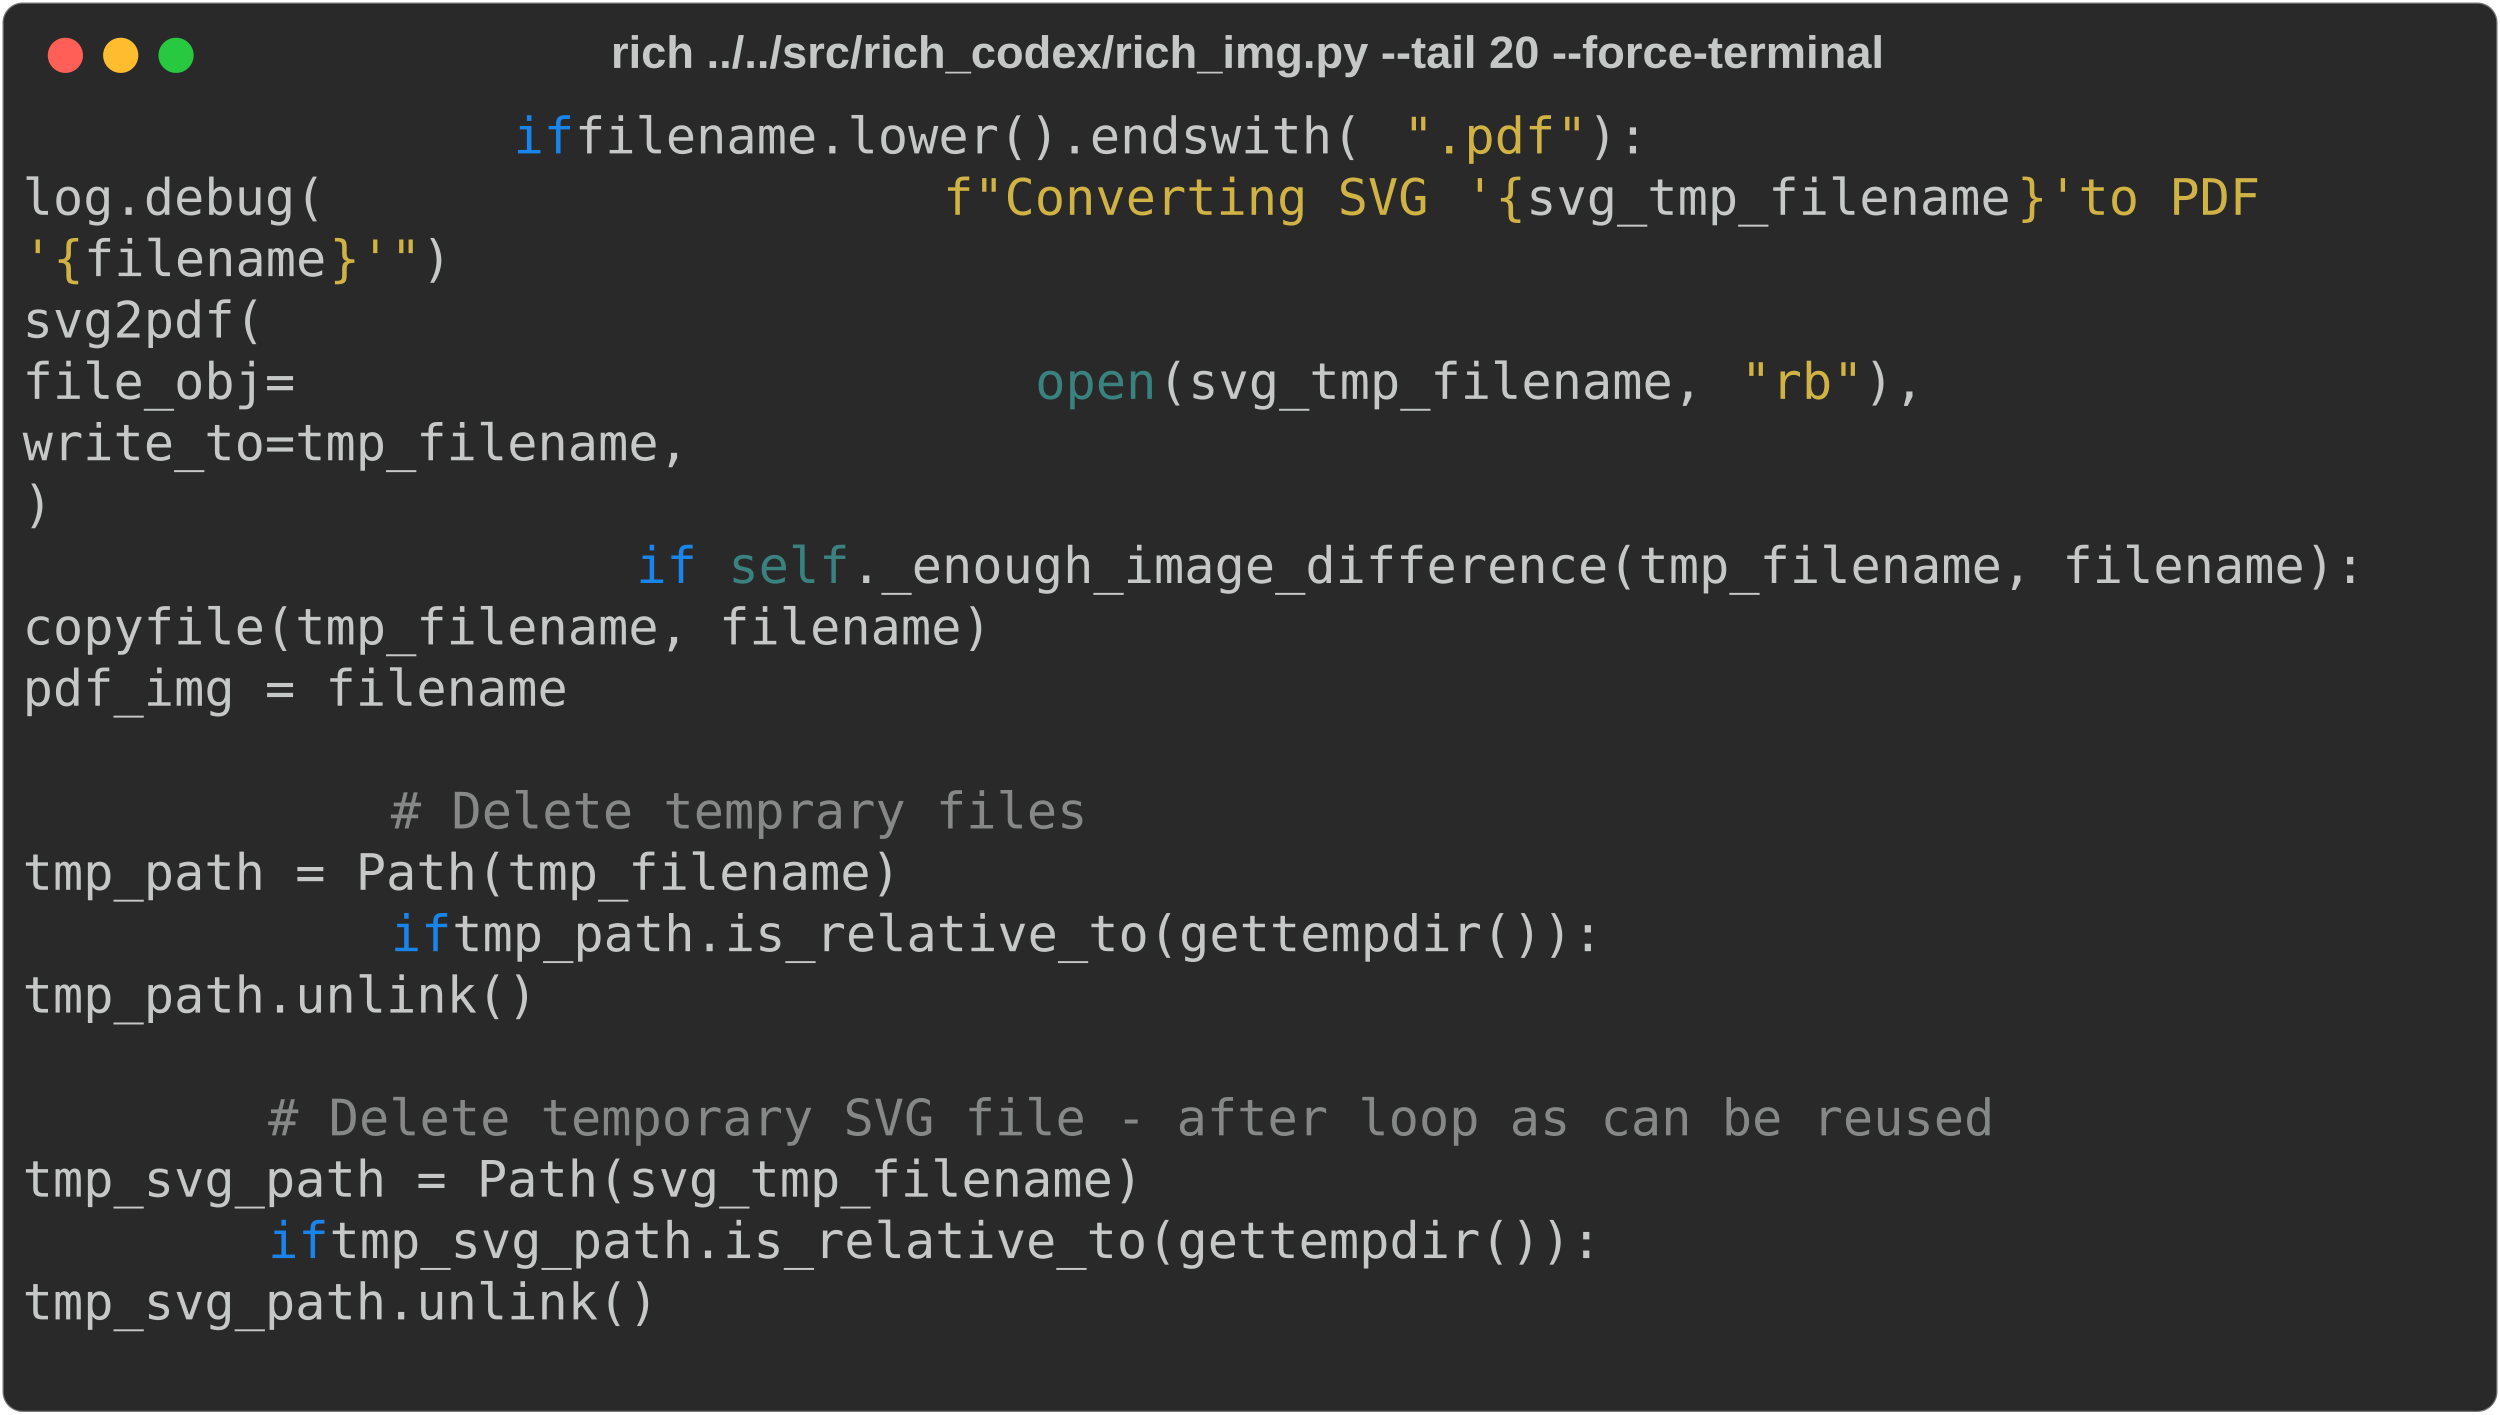
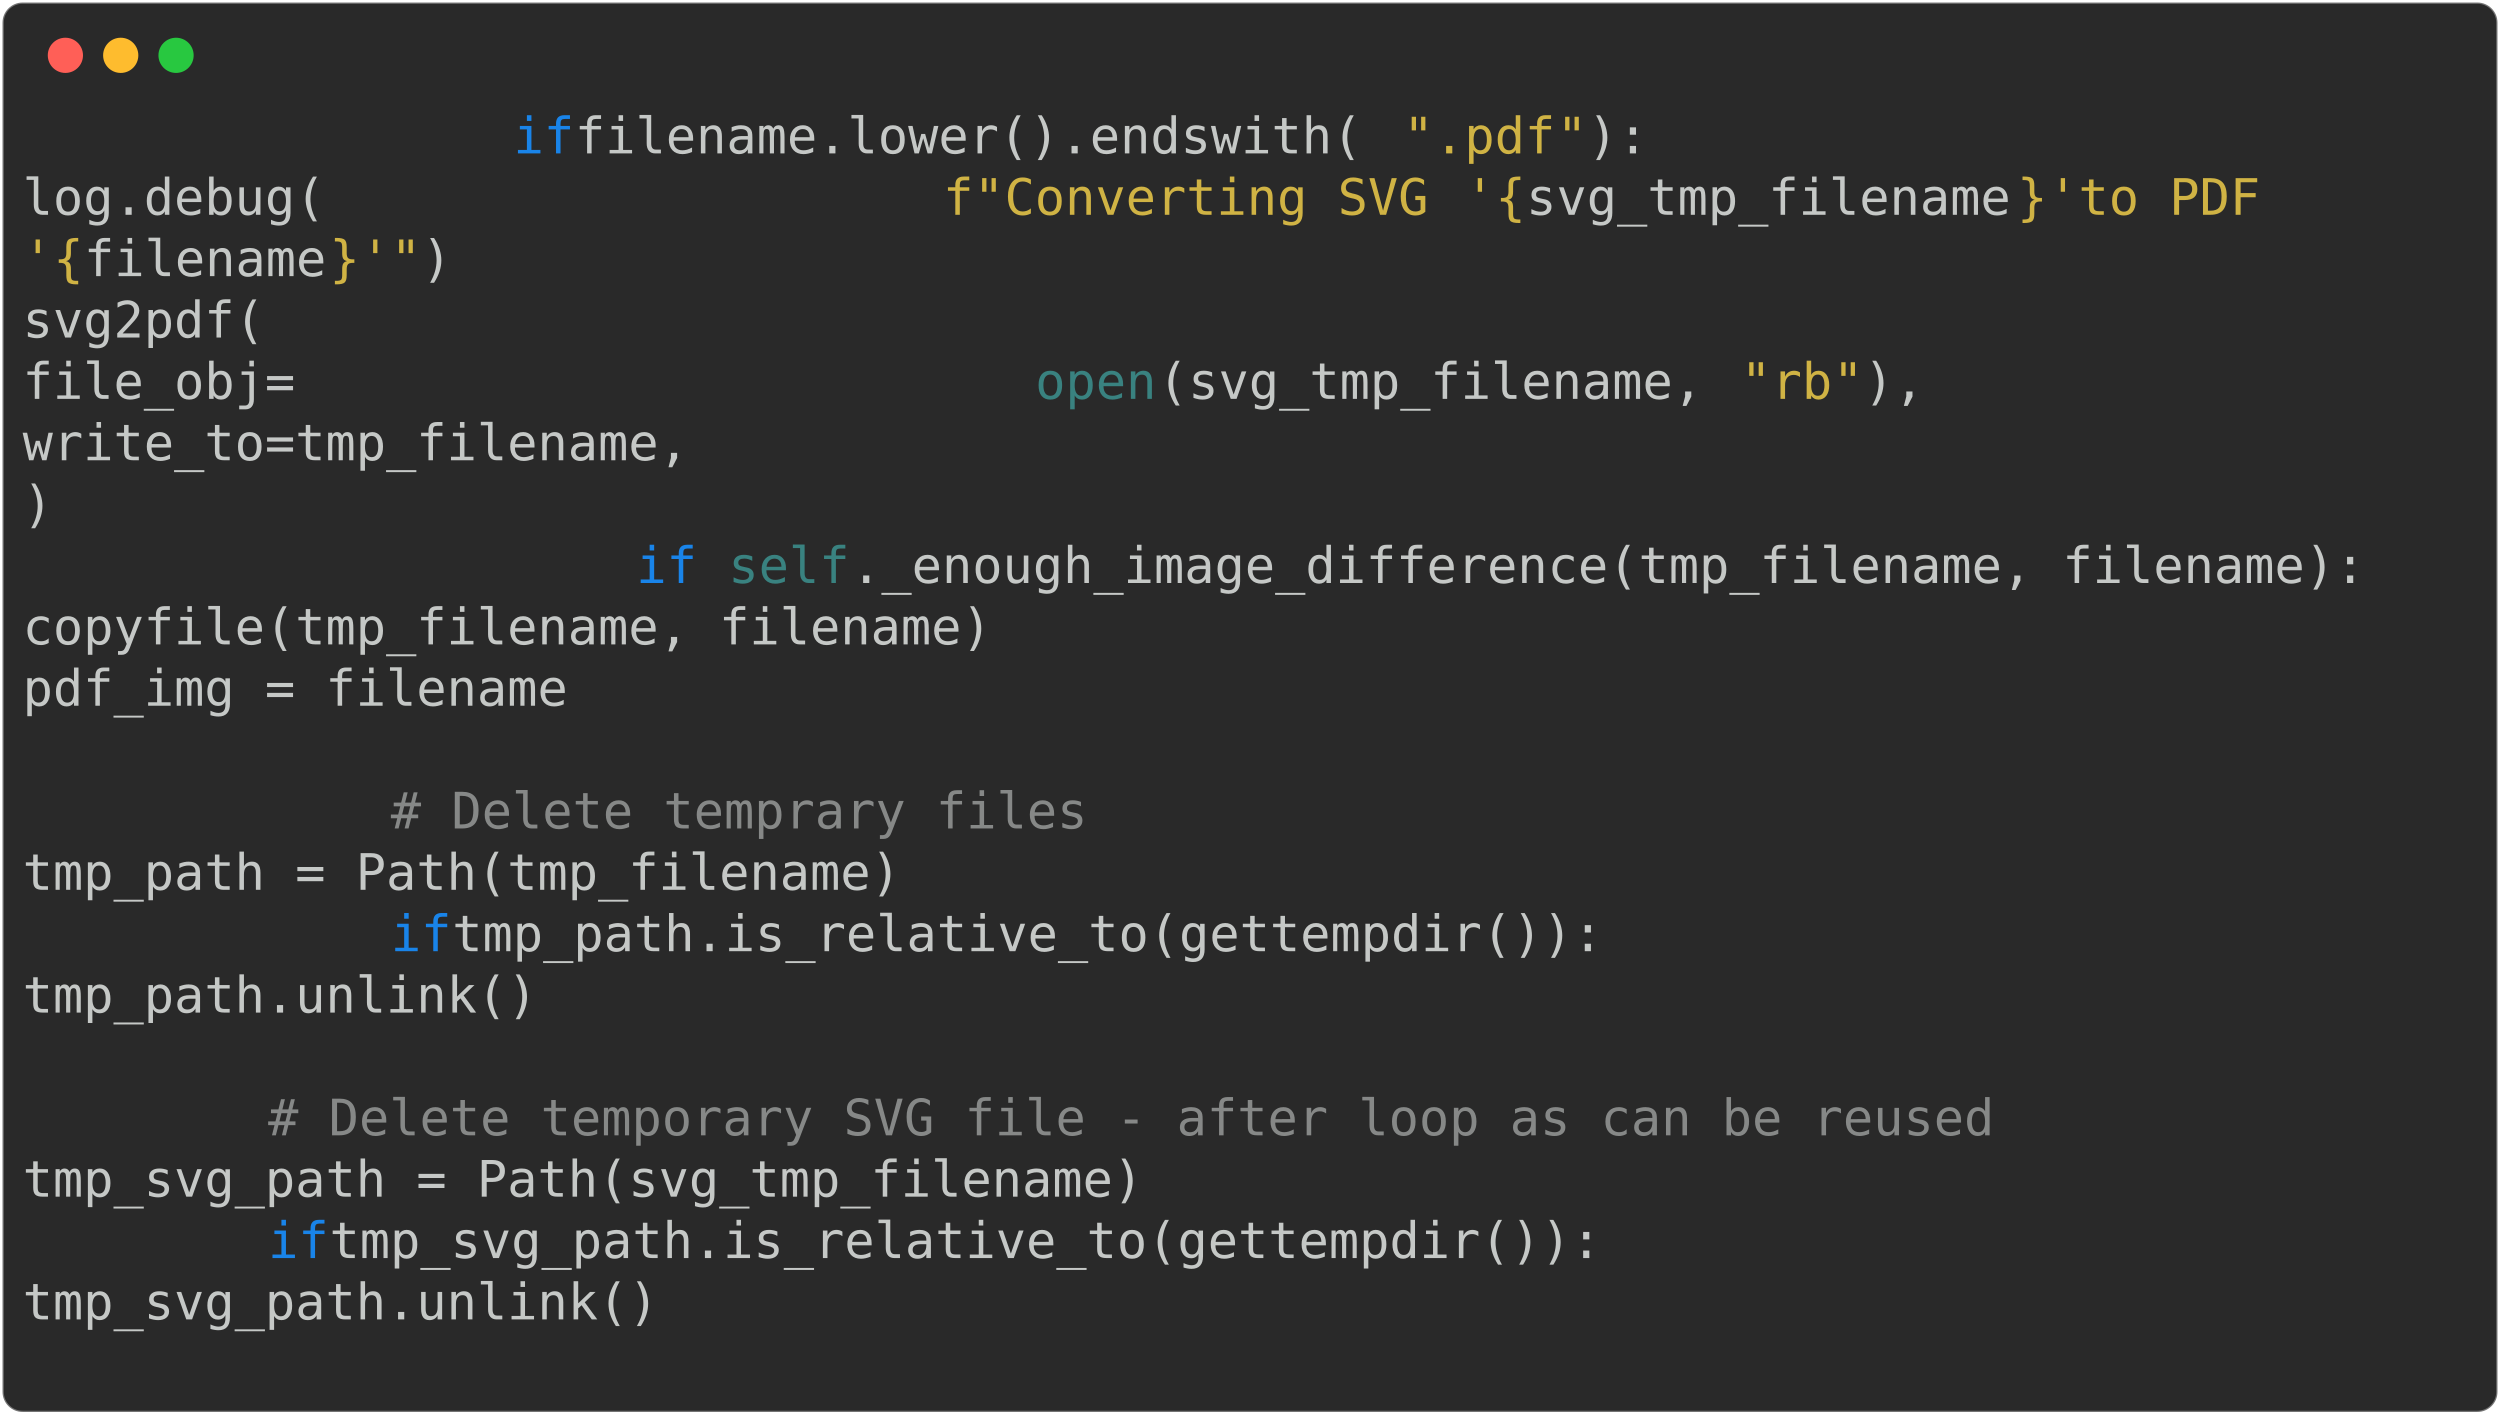
<svg xmlns="http://www.w3.org/2000/svg" class="rich-terminal" viewBox="0 0 994 562.4">
  <style>

    @font-face {
        font-family: "Fira Code";
        src: local("FiraCode-Regular"),
                url("https://cdnjs.cloudflare.com/ajax/libs/firacode/6.2.0/woff2/FiraCode-Regular.woff2") format("woff2"),
                url("https://cdnjs.cloudflare.com/ajax/libs/firacode/6.2.0/woff/FiraCode-Regular.woff") format("woff");
        font-style: normal;
        font-weight: 400;
    }
    @font-face {
        font-family: "Fira Code";
        src: local("FiraCode-Bold"),
                url("https://cdnjs.cloudflare.com/ajax/libs/firacode/6.2.0/woff2/FiraCode-Bold.woff2") format("woff2"),
                url("https://cdnjs.cloudflare.com/ajax/libs/firacode/6.2.0/woff/FiraCode-Bold.woff") format("woff");
        font-style: bold;
        font-weight: 700;
    }

-     .terminal-4127523804-matrix {
+     .terminal-3094474274-matrix {
        font-family: Fira Code, monospace;
        font-size: 20px;
        line-height: 24.4px;
        font-variant-east-asian: full-width;
    }

-     .terminal-4127523804-title {
+     .terminal-3094474274-title {
        font-size: 18px;
        font-weight: bold;
        font-family: arial;
    }

-     .terminal-4127523804-r1 { fill: #c5c8c6 }
- .terminal-4127523804-r2 { fill: #1984e9 }
- .terminal-4127523804-r3 { fill: #d0b344 }
- .terminal-4127523804-r4 { fill: #398280 }
- .terminal-4127523804-r5 { fill: #868887 }
+     .terminal-3094474274-r1 { fill: #c5c8c6 }
+ .terminal-3094474274-r2 { fill: #1984e9 }
+ .terminal-3094474274-r3 { fill: #d0b344 }
+ .terminal-3094474274-r4 { fill: #398280 }
+ .terminal-3094474274-r5 { fill: #868887 }
    </style>
  <defs>
-     <clipPath id="terminal-4127523804-clip-terminal">
+     <clipPath id="terminal-3094474274-clip-terminal">
      <rect x="0" y="0" width="975.0" height="511.4" />
    </clipPath>
-     <clipPath id="terminal-4127523804-line-0">
+     <clipPath id="terminal-3094474274-line-0">
      <rect x="0" y="1.5" width="976" height="24.65" />
    </clipPath>
-     <clipPath id="terminal-4127523804-line-1">
+     <clipPath id="terminal-3094474274-line-1">
      <rect x="0" y="25.9" width="976" height="24.65" />
    </clipPath>
-     <clipPath id="terminal-4127523804-line-2">
+     <clipPath id="terminal-3094474274-line-2">
      <rect x="0" y="50.3" width="976" height="24.65" />
    </clipPath>
-     <clipPath id="terminal-4127523804-line-3">
+     <clipPath id="terminal-3094474274-line-3">
      <rect x="0" y="74.7" width="976" height="24.65" />
    </clipPath>
-     <clipPath id="terminal-4127523804-line-4">
+     <clipPath id="terminal-3094474274-line-4">
      <rect x="0" y="99.1" width="976" height="24.65" />
    </clipPath>
-     <clipPath id="terminal-4127523804-line-5">
+     <clipPath id="terminal-3094474274-line-5">
      <rect x="0" y="123.5" width="976" height="24.65" />
    </clipPath>
-     <clipPath id="terminal-4127523804-line-6">
+     <clipPath id="terminal-3094474274-line-6">
      <rect x="0" y="147.9" width="976" height="24.65" />
    </clipPath>
-     <clipPath id="terminal-4127523804-line-7">
+     <clipPath id="terminal-3094474274-line-7">
      <rect x="0" y="172.3" width="976" height="24.65" />
    </clipPath>
-     <clipPath id="terminal-4127523804-line-8">
+     <clipPath id="terminal-3094474274-line-8">
      <rect x="0" y="196.7" width="976" height="24.65" />
    </clipPath>
-     <clipPath id="terminal-4127523804-line-9">
+     <clipPath id="terminal-3094474274-line-9">
      <rect x="0" y="221.1" width="976" height="24.65" />
    </clipPath>
-     <clipPath id="terminal-4127523804-line-10">
+     <clipPath id="terminal-3094474274-line-10">
      <rect x="0" y="245.5" width="976" height="24.65" />
    </clipPath>
-     <clipPath id="terminal-4127523804-line-11">
+     <clipPath id="terminal-3094474274-line-11">
      <rect x="0" y="269.9" width="976" height="24.65" />
    </clipPath>
-     <clipPath id="terminal-4127523804-line-12">
+     <clipPath id="terminal-3094474274-line-12">
      <rect x="0" y="294.3" width="976" height="24.65" />
    </clipPath>
-     <clipPath id="terminal-4127523804-line-13">
+     <clipPath id="terminal-3094474274-line-13">
      <rect x="0" y="318.7" width="976" height="24.65" />
    </clipPath>
-     <clipPath id="terminal-4127523804-line-14">
+     <clipPath id="terminal-3094474274-line-14">
      <rect x="0" y="343.1" width="976" height="24.65" />
    </clipPath>
-     <clipPath id="terminal-4127523804-line-15">
+     <clipPath id="terminal-3094474274-line-15">
      <rect x="0" y="367.5" width="976" height="24.65" />
    </clipPath>
-     <clipPath id="terminal-4127523804-line-16">
+     <clipPath id="terminal-3094474274-line-16">
      <rect x="0" y="391.9" width="976" height="24.65" />
    </clipPath>
-     <clipPath id="terminal-4127523804-line-17">
+     <clipPath id="terminal-3094474274-line-17">
      <rect x="0" y="416.3" width="976" height="24.65" />
    </clipPath>
-     <clipPath id="terminal-4127523804-line-18">
+     <clipPath id="terminal-3094474274-line-18">
      <rect x="0" y="440.7" width="976" height="24.65" />
    </clipPath>
-     <clipPath id="terminal-4127523804-line-19">
+     <clipPath id="terminal-3094474274-line-19">
      <rect x="0" y="465.1" width="976" height="24.65" />
    </clipPath>
  </defs>
  <rect fill="#292929" stroke="rgba(255,255,255,0.35)" stroke-width="1" x="1" y="1" width="992" height="560.4" rx="8" />
-   <text class="terminal-4127523804-title" fill="#c5c8c6" text-anchor="middle" x="496" y="27">rich ../../src/rich_codex/rich_img.py --tail 20 --force-terminal</text>
  <g transform="translate(26,22)">
    <circle cx="0" cy="0" r="7" fill="#ff5f57" />
    <circle cx="22" cy="0" r="7" fill="#febc2e" />
    <circle cx="44" cy="0" r="7" fill="#28c840" />
  </g>
-   <g transform="translate(9, 41)" clip-path="url(#terminal-4127523804-clip-terminal)">
-     <g class="terminal-4127523804-matrix">
-       <text class="terminal-4127523804-r2" x="195.2" y="20" textLength="24.4" clip-path="url(#terminal-4127523804-line-0)">if</text>
-       <text class="terminal-4127523804-r1" x="219.6" y="20" textLength="329.4" clip-path="url(#terminal-4127523804-line-0)"> filename.lower().endswith(</text>
-       <text class="terminal-4127523804-r3" x="549" y="20" textLength="12.2" clip-path="url(#terminal-4127523804-line-0)">"</text>
-       <text class="terminal-4127523804-r3" x="561.2" y="20" textLength="48.8" clip-path="url(#terminal-4127523804-line-0)">.pdf</text>
-       <text class="terminal-4127523804-r3" x="610" y="20" textLength="12.2" clip-path="url(#terminal-4127523804-line-0)">"</text>
-       <text class="terminal-4127523804-r1" x="622.2" y="20" textLength="24.4" clip-path="url(#terminal-4127523804-line-0)">):</text>
-       <text class="terminal-4127523804-r1" x="976" y="20" textLength="12.2" clip-path="url(#terminal-4127523804-line-0)">
- </text>
-       <text class="terminal-4127523804-r1" x="0" y="44.4" textLength="366" clip-path="url(#terminal-4127523804-line-1)">                    log.debug(</text>
-       <text class="terminal-4127523804-r3" x="366" y="44.4" textLength="12.2" clip-path="url(#terminal-4127523804-line-1)">f</text>
-       <text class="terminal-4127523804-r3" x="378.2" y="44.4" textLength="12.2" clip-path="url(#terminal-4127523804-line-1)">"</text>
-       <text class="terminal-4127523804-r3" x="390.4" y="44.4" textLength="183" clip-path="url(#terminal-4127523804-line-1)">Converting SVG </text>
-       <text class="terminal-4127523804-r3" x="573.4" y="44.4" textLength="12.2" clip-path="url(#terminal-4127523804-line-1)">'</text>
-       <text class="terminal-4127523804-r3" x="585.6" y="44.4" textLength="12.2" clip-path="url(#terminal-4127523804-line-1)">{</text>
-       <text class="terminal-4127523804-r1" x="597.8" y="44.4" textLength="195.2" clip-path="url(#terminal-4127523804-line-1)">svg_tmp_filename</text>
-       <text class="terminal-4127523804-r3" x="793" y="44.4" textLength="12.2" clip-path="url(#terminal-4127523804-line-1)">}</text>
-       <text class="terminal-4127523804-r3" x="805.2" y="44.4" textLength="12.2" clip-path="url(#terminal-4127523804-line-1)">'</text>
-       <text class="terminal-4127523804-r3" x="817.4" y="44.4" textLength="97.6" clip-path="url(#terminal-4127523804-line-1)"> to PDF </text>
-       <text class="terminal-4127523804-r1" x="976" y="44.4" textLength="12.2" clip-path="url(#terminal-4127523804-line-1)">
- </text>
-       <text class="terminal-4127523804-r3" x="0" y="68.8" textLength="12.2" clip-path="url(#terminal-4127523804-line-2)">'</text>
-       <text class="terminal-4127523804-r3" x="12.2" y="68.8" textLength="12.2" clip-path="url(#terminal-4127523804-line-2)">{</text>
-       <text class="terminal-4127523804-r1" x="24.4" y="68.8" textLength="97.6" clip-path="url(#terminal-4127523804-line-2)">filename</text>
-       <text class="terminal-4127523804-r3" x="122" y="68.8" textLength="12.2" clip-path="url(#terminal-4127523804-line-2)">}</text>
-       <text class="terminal-4127523804-r3" x="134.2" y="68.8" textLength="12.2" clip-path="url(#terminal-4127523804-line-2)">'</text>
-       <text class="terminal-4127523804-r3" x="146.4" y="68.8" textLength="12.2" clip-path="url(#terminal-4127523804-line-2)">"</text>
-       <text class="terminal-4127523804-r1" x="158.6" y="68.8" textLength="12.2" clip-path="url(#terminal-4127523804-line-2)">)</text>
-       <text class="terminal-4127523804-r1" x="976" y="68.8" textLength="12.2" clip-path="url(#terminal-4127523804-line-2)">
- </text>
-       <text class="terminal-4127523804-r1" x="0" y="93.2" textLength="341.6" clip-path="url(#terminal-4127523804-line-3)">                    svg2pdf(</text>
-       <text class="terminal-4127523804-r1" x="976" y="93.2" textLength="12.2" clip-path="url(#terminal-4127523804-line-3)">
- </text>
-       <text class="terminal-4127523804-r1" x="0" y="117.6" textLength="402.6" clip-path="url(#terminal-4127523804-line-4)">                        file_obj=</text>
-       <text class="terminal-4127523804-r4" x="402.6" y="117.6" textLength="48.8" clip-path="url(#terminal-4127523804-line-4)">open</text>
-       <text class="terminal-4127523804-r1" x="451.4" y="117.6" textLength="231.8" clip-path="url(#terminal-4127523804-line-4)">(svg_tmp_filename, </text>
-       <text class="terminal-4127523804-r3" x="683.2" y="117.6" textLength="12.2" clip-path="url(#terminal-4127523804-line-4)">"</text>
-       <text class="terminal-4127523804-r3" x="695.4" y="117.6" textLength="24.4" clip-path="url(#terminal-4127523804-line-4)">rb</text>
-       <text class="terminal-4127523804-r3" x="719.8" y="117.6" textLength="12.2" clip-path="url(#terminal-4127523804-line-4)">"</text>
-       <text class="terminal-4127523804-r1" x="732" y="117.6" textLength="24.4" clip-path="url(#terminal-4127523804-line-4)">),</text>
-       <text class="terminal-4127523804-r1" x="976" y="117.6" textLength="12.2" clip-path="url(#terminal-4127523804-line-4)">
- </text>
-       <text class="terminal-4127523804-r1" x="0" y="142" textLength="561.2" clip-path="url(#terminal-4127523804-line-5)">                        write_to=tmp_filename,</text>
-       <text class="terminal-4127523804-r1" x="976" y="142" textLength="12.2" clip-path="url(#terminal-4127523804-line-5)">
- </text>
-       <text class="terminal-4127523804-r1" x="0" y="166.4" textLength="256.2" clip-path="url(#terminal-4127523804-line-6)">                    )</text>
-       <text class="terminal-4127523804-r1" x="976" y="166.4" textLength="12.2" clip-path="url(#terminal-4127523804-line-6)">
- </text>
-       <text class="terminal-4127523804-r2" x="244" y="190.8" textLength="24.4" clip-path="url(#terminal-4127523804-line-7)">if</text>
-       <text class="terminal-4127523804-r4" x="280.6" y="190.8" textLength="48.8" clip-path="url(#terminal-4127523804-line-7)">self</text>
-       <text class="terminal-4127523804-r1" x="329.4" y="190.8" textLength="610" clip-path="url(#terminal-4127523804-line-7)">._enough_image_difference(tmp_filename, filename):</text>
-       <text class="terminal-4127523804-r1" x="976" y="190.8" textLength="12.2" clip-path="url(#terminal-4127523804-line-7)">
- </text>
-       <text class="terminal-4127523804-r1" x="0" y="215.2" textLength="683.2" clip-path="url(#terminal-4127523804-line-8)">                        copyfile(tmp_filename, filename)</text>
-       <text class="terminal-4127523804-r1" x="976" y="215.2" textLength="12.2" clip-path="url(#terminal-4127523804-line-8)">
- </text>
-       <text class="terminal-4127523804-r1" x="0" y="239.6" textLength="512.4" clip-path="url(#terminal-4127523804-line-9)">                        pdf_img = filename</text>
-       <text class="terminal-4127523804-r1" x="976" y="239.6" textLength="12.2" clip-path="url(#terminal-4127523804-line-9)">
- </text>
-       <text class="terminal-4127523804-r1" x="976" y="264" textLength="12.2" clip-path="url(#terminal-4127523804-line-10)">
- </text>
-       <text class="terminal-4127523804-r5" x="146.4" y="288.4" textLength="280.6" clip-path="url(#terminal-4127523804-line-11)"># Delete temprary files</text>
-       <text class="terminal-4127523804-r1" x="976" y="288.4" textLength="12.2" clip-path="url(#terminal-4127523804-line-11)">
- </text>
-       <text class="terminal-4127523804-r1" x="0" y="312.8" textLength="500.2" clip-path="url(#terminal-4127523804-line-12)">            tmp_path = Path(tmp_filename)</text>
-       <text class="terminal-4127523804-r1" x="976" y="312.8" textLength="12.2" clip-path="url(#terminal-4127523804-line-12)">
- </text>
-       <text class="terminal-4127523804-r2" x="146.4" y="337.2" textLength="24.4" clip-path="url(#terminal-4127523804-line-13)">if</text>
-       <text class="terminal-4127523804-r1" x="170.8" y="337.2" textLength="475.8" clip-path="url(#terminal-4127523804-line-13)"> tmp_path.is_relative_to(gettempdir()):</text>
-       <text class="terminal-4127523804-r1" x="976" y="337.2" textLength="12.2" clip-path="url(#terminal-4127523804-line-13)">
- </text>
-       <text class="terminal-4127523804-r1" x="0" y="361.6" textLength="402.6" clip-path="url(#terminal-4127523804-line-14)">                tmp_path.unlink()</text>
-       <text class="terminal-4127523804-r1" x="976" y="361.6" textLength="12.2" clip-path="url(#terminal-4127523804-line-14)">
- </text>
-       <text class="terminal-4127523804-r1" x="976" y="386" textLength="12.2" clip-path="url(#terminal-4127523804-line-15)">
- </text>
-       <text class="terminal-4127523804-r5" x="97.6" y="410.4" textLength="695.4" clip-path="url(#terminal-4127523804-line-16)"># Delete temporary SVG file - after loop as can be reused</text>
-       <text class="terminal-4127523804-r1" x="976" y="410.4" textLength="12.2" clip-path="url(#terminal-4127523804-line-16)">
- </text>
-       <text class="terminal-4127523804-r1" x="0" y="434.8" textLength="549" clip-path="url(#terminal-4127523804-line-17)">        tmp_svg_path = Path(svg_tmp_filename)</text>
-       <text class="terminal-4127523804-r1" x="976" y="434.8" textLength="12.2" clip-path="url(#terminal-4127523804-line-17)">
- </text>
-       <text class="terminal-4127523804-r2" x="97.6" y="459.2" textLength="24.4" clip-path="url(#terminal-4127523804-line-18)">if</text>
-       <text class="terminal-4127523804-r1" x="122" y="459.2" textLength="524.6" clip-path="url(#terminal-4127523804-line-18)"> tmp_svg_path.is_relative_to(gettempdir()):</text>
-       <text class="terminal-4127523804-r1" x="976" y="459.2" textLength="12.2" clip-path="url(#terminal-4127523804-line-18)">
- </text>
-       <text class="terminal-4127523804-r1" x="0" y="483.6" textLength="402.6" clip-path="url(#terminal-4127523804-line-19)">            tmp_svg_path.unlink()</text>
-       <text class="terminal-4127523804-r1" x="976" y="483.6" textLength="12.2" clip-path="url(#terminal-4127523804-line-19)">
- </text>
-       <text class="terminal-4127523804-r1" x="976" y="508" textLength="12.2" clip-path="url(#terminal-4127523804-line-20)">
+   <g transform="translate(9, 41)" clip-path="url(#terminal-3094474274-clip-terminal)">
+     <g class="terminal-3094474274-matrix">
+       <text class="terminal-3094474274-r2" x="195.2" y="20" textLength="24.4" clip-path="url(#terminal-3094474274-line-0)">if</text>
+       <text class="terminal-3094474274-r1" x="219.6" y="20" textLength="329.4" clip-path="url(#terminal-3094474274-line-0)"> filename.lower().endswith(</text>
+       <text class="terminal-3094474274-r3" x="549" y="20" textLength="12.2" clip-path="url(#terminal-3094474274-line-0)">"</text>
+       <text class="terminal-3094474274-r3" x="561.2" y="20" textLength="48.8" clip-path="url(#terminal-3094474274-line-0)">.pdf</text>
+       <text class="terminal-3094474274-r3" x="610" y="20" textLength="12.2" clip-path="url(#terminal-3094474274-line-0)">"</text>
+       <text class="terminal-3094474274-r1" x="622.2" y="20" textLength="24.4" clip-path="url(#terminal-3094474274-line-0)">):</text>
+       <text class="terminal-3094474274-r1" x="976" y="20" textLength="12.2" clip-path="url(#terminal-3094474274-line-0)">
+ </text>
+       <text class="terminal-3094474274-r1" x="0" y="44.4" textLength="366" clip-path="url(#terminal-3094474274-line-1)">                    log.debug(</text>
+       <text class="terminal-3094474274-r3" x="366" y="44.4" textLength="12.2" clip-path="url(#terminal-3094474274-line-1)">f</text>
+       <text class="terminal-3094474274-r3" x="378.2" y="44.4" textLength="12.2" clip-path="url(#terminal-3094474274-line-1)">"</text>
+       <text class="terminal-3094474274-r3" x="390.4" y="44.4" textLength="183" clip-path="url(#terminal-3094474274-line-1)">Converting SVG </text>
+       <text class="terminal-3094474274-r3" x="573.4" y="44.4" textLength="12.2" clip-path="url(#terminal-3094474274-line-1)">'</text>
+       <text class="terminal-3094474274-r3" x="585.6" y="44.4" textLength="12.2" clip-path="url(#terminal-3094474274-line-1)">{</text>
+       <text class="terminal-3094474274-r1" x="597.8" y="44.4" textLength="195.2" clip-path="url(#terminal-3094474274-line-1)">svg_tmp_filename</text>
+       <text class="terminal-3094474274-r3" x="793" y="44.4" textLength="12.2" clip-path="url(#terminal-3094474274-line-1)">}</text>
+       <text class="terminal-3094474274-r3" x="805.2" y="44.4" textLength="12.2" clip-path="url(#terminal-3094474274-line-1)">'</text>
+       <text class="terminal-3094474274-r3" x="817.4" y="44.4" textLength="97.6" clip-path="url(#terminal-3094474274-line-1)"> to PDF </text>
+       <text class="terminal-3094474274-r1" x="976" y="44.4" textLength="12.2" clip-path="url(#terminal-3094474274-line-1)">
+ </text>
+       <text class="terminal-3094474274-r3" x="0" y="68.8" textLength="12.2" clip-path="url(#terminal-3094474274-line-2)">'</text>
+       <text class="terminal-3094474274-r3" x="12.2" y="68.8" textLength="12.2" clip-path="url(#terminal-3094474274-line-2)">{</text>
+       <text class="terminal-3094474274-r1" x="24.4" y="68.8" textLength="97.6" clip-path="url(#terminal-3094474274-line-2)">filename</text>
+       <text class="terminal-3094474274-r3" x="122" y="68.8" textLength="12.2" clip-path="url(#terminal-3094474274-line-2)">}</text>
+       <text class="terminal-3094474274-r3" x="134.2" y="68.8" textLength="12.2" clip-path="url(#terminal-3094474274-line-2)">'</text>
+       <text class="terminal-3094474274-r3" x="146.4" y="68.8" textLength="12.2" clip-path="url(#terminal-3094474274-line-2)">"</text>
+       <text class="terminal-3094474274-r1" x="158.6" y="68.8" textLength="12.2" clip-path="url(#terminal-3094474274-line-2)">)</text>
+       <text class="terminal-3094474274-r1" x="976" y="68.8" textLength="12.2" clip-path="url(#terminal-3094474274-line-2)">
+ </text>
+       <text class="terminal-3094474274-r1" x="0" y="93.2" textLength="341.6" clip-path="url(#terminal-3094474274-line-3)">                    svg2pdf(</text>
+       <text class="terminal-3094474274-r1" x="976" y="93.2" textLength="12.2" clip-path="url(#terminal-3094474274-line-3)">
+ </text>
+       <text class="terminal-3094474274-r1" x="0" y="117.6" textLength="402.6" clip-path="url(#terminal-3094474274-line-4)">                        file_obj=</text>
+       <text class="terminal-3094474274-r4" x="402.6" y="117.6" textLength="48.8" clip-path="url(#terminal-3094474274-line-4)">open</text>
+       <text class="terminal-3094474274-r1" x="451.4" y="117.6" textLength="231.8" clip-path="url(#terminal-3094474274-line-4)">(svg_tmp_filename, </text>
+       <text class="terminal-3094474274-r3" x="683.2" y="117.6" textLength="12.2" clip-path="url(#terminal-3094474274-line-4)">"</text>
+       <text class="terminal-3094474274-r3" x="695.4" y="117.6" textLength="24.4" clip-path="url(#terminal-3094474274-line-4)">rb</text>
+       <text class="terminal-3094474274-r3" x="719.8" y="117.6" textLength="12.2" clip-path="url(#terminal-3094474274-line-4)">"</text>
+       <text class="terminal-3094474274-r1" x="732" y="117.6" textLength="24.4" clip-path="url(#terminal-3094474274-line-4)">),</text>
+       <text class="terminal-3094474274-r1" x="976" y="117.6" textLength="12.2" clip-path="url(#terminal-3094474274-line-4)">
+ </text>
+       <text class="terminal-3094474274-r1" x="0" y="142" textLength="561.2" clip-path="url(#terminal-3094474274-line-5)">                        write_to=tmp_filename,</text>
+       <text class="terminal-3094474274-r1" x="976" y="142" textLength="12.2" clip-path="url(#terminal-3094474274-line-5)">
+ </text>
+       <text class="terminal-3094474274-r1" x="0" y="166.4" textLength="256.2" clip-path="url(#terminal-3094474274-line-6)">                    )</text>
+       <text class="terminal-3094474274-r1" x="976" y="166.4" textLength="12.2" clip-path="url(#terminal-3094474274-line-6)">
+ </text>
+       <text class="terminal-3094474274-r2" x="244" y="190.8" textLength="24.4" clip-path="url(#terminal-3094474274-line-7)">if</text>
+       <text class="terminal-3094474274-r4" x="280.6" y="190.8" textLength="48.8" clip-path="url(#terminal-3094474274-line-7)">self</text>
+       <text class="terminal-3094474274-r1" x="329.4" y="190.8" textLength="610" clip-path="url(#terminal-3094474274-line-7)">._enough_image_difference(tmp_filename, filename):</text>
+       <text class="terminal-3094474274-r1" x="976" y="190.8" textLength="12.2" clip-path="url(#terminal-3094474274-line-7)">
+ </text>
+       <text class="terminal-3094474274-r1" x="0" y="215.2" textLength="683.2" clip-path="url(#terminal-3094474274-line-8)">                        copyfile(tmp_filename, filename)</text>
+       <text class="terminal-3094474274-r1" x="976" y="215.2" textLength="12.2" clip-path="url(#terminal-3094474274-line-8)">
+ </text>
+       <text class="terminal-3094474274-r1" x="0" y="239.6" textLength="512.4" clip-path="url(#terminal-3094474274-line-9)">                        pdf_img = filename</text>
+       <text class="terminal-3094474274-r1" x="976" y="239.6" textLength="12.2" clip-path="url(#terminal-3094474274-line-9)">
+ </text>
+       <text class="terminal-3094474274-r1" x="976" y="264" textLength="12.2" clip-path="url(#terminal-3094474274-line-10)">
+ </text>
+       <text class="terminal-3094474274-r5" x="146.4" y="288.4" textLength="280.6" clip-path="url(#terminal-3094474274-line-11)"># Delete temprary files</text>
+       <text class="terminal-3094474274-r1" x="976" y="288.4" textLength="12.2" clip-path="url(#terminal-3094474274-line-11)">
+ </text>
+       <text class="terminal-3094474274-r1" x="0" y="312.8" textLength="500.2" clip-path="url(#terminal-3094474274-line-12)">            tmp_path = Path(tmp_filename)</text>
+       <text class="terminal-3094474274-r1" x="976" y="312.8" textLength="12.2" clip-path="url(#terminal-3094474274-line-12)">
+ </text>
+       <text class="terminal-3094474274-r2" x="146.4" y="337.2" textLength="24.4" clip-path="url(#terminal-3094474274-line-13)">if</text>
+       <text class="terminal-3094474274-r1" x="170.8" y="337.2" textLength="475.8" clip-path="url(#terminal-3094474274-line-13)"> tmp_path.is_relative_to(gettempdir()):</text>
+       <text class="terminal-3094474274-r1" x="976" y="337.2" textLength="12.2" clip-path="url(#terminal-3094474274-line-13)">
+ </text>
+       <text class="terminal-3094474274-r1" x="0" y="361.6" textLength="402.6" clip-path="url(#terminal-3094474274-line-14)">                tmp_path.unlink()</text>
+       <text class="terminal-3094474274-r1" x="976" y="361.6" textLength="12.2" clip-path="url(#terminal-3094474274-line-14)">
+ </text>
+       <text class="terminal-3094474274-r1" x="976" y="386" textLength="12.2" clip-path="url(#terminal-3094474274-line-15)">
+ </text>
+       <text class="terminal-3094474274-r5" x="97.6" y="410.4" textLength="695.4" clip-path="url(#terminal-3094474274-line-16)"># Delete temporary SVG file - after loop as can be reused</text>
+       <text class="terminal-3094474274-r1" x="976" y="410.4" textLength="12.2" clip-path="url(#terminal-3094474274-line-16)">
+ </text>
+       <text class="terminal-3094474274-r1" x="0" y="434.8" textLength="549" clip-path="url(#terminal-3094474274-line-17)">        tmp_svg_path = Path(svg_tmp_filename)</text>
+       <text class="terminal-3094474274-r1" x="976" y="434.8" textLength="12.2" clip-path="url(#terminal-3094474274-line-17)">
+ </text>
+       <text class="terminal-3094474274-r2" x="97.6" y="459.2" textLength="24.4" clip-path="url(#terminal-3094474274-line-18)">if</text>
+       <text class="terminal-3094474274-r1" x="122" y="459.2" textLength="524.6" clip-path="url(#terminal-3094474274-line-18)"> tmp_svg_path.is_relative_to(gettempdir()):</text>
+       <text class="terminal-3094474274-r1" x="976" y="459.2" textLength="12.2" clip-path="url(#terminal-3094474274-line-18)">
+ </text>
+       <text class="terminal-3094474274-r1" x="0" y="483.6" textLength="402.6" clip-path="url(#terminal-3094474274-line-19)">            tmp_svg_path.unlink()</text>
+       <text class="terminal-3094474274-r1" x="976" y="483.6" textLength="12.2" clip-path="url(#terminal-3094474274-line-19)">
+ </text>
+       <text class="terminal-3094474274-r1" x="976" y="508" textLength="12.2" clip-path="url(#terminal-3094474274-line-20)">
</text>
    </g>
  </g>
</svg>
